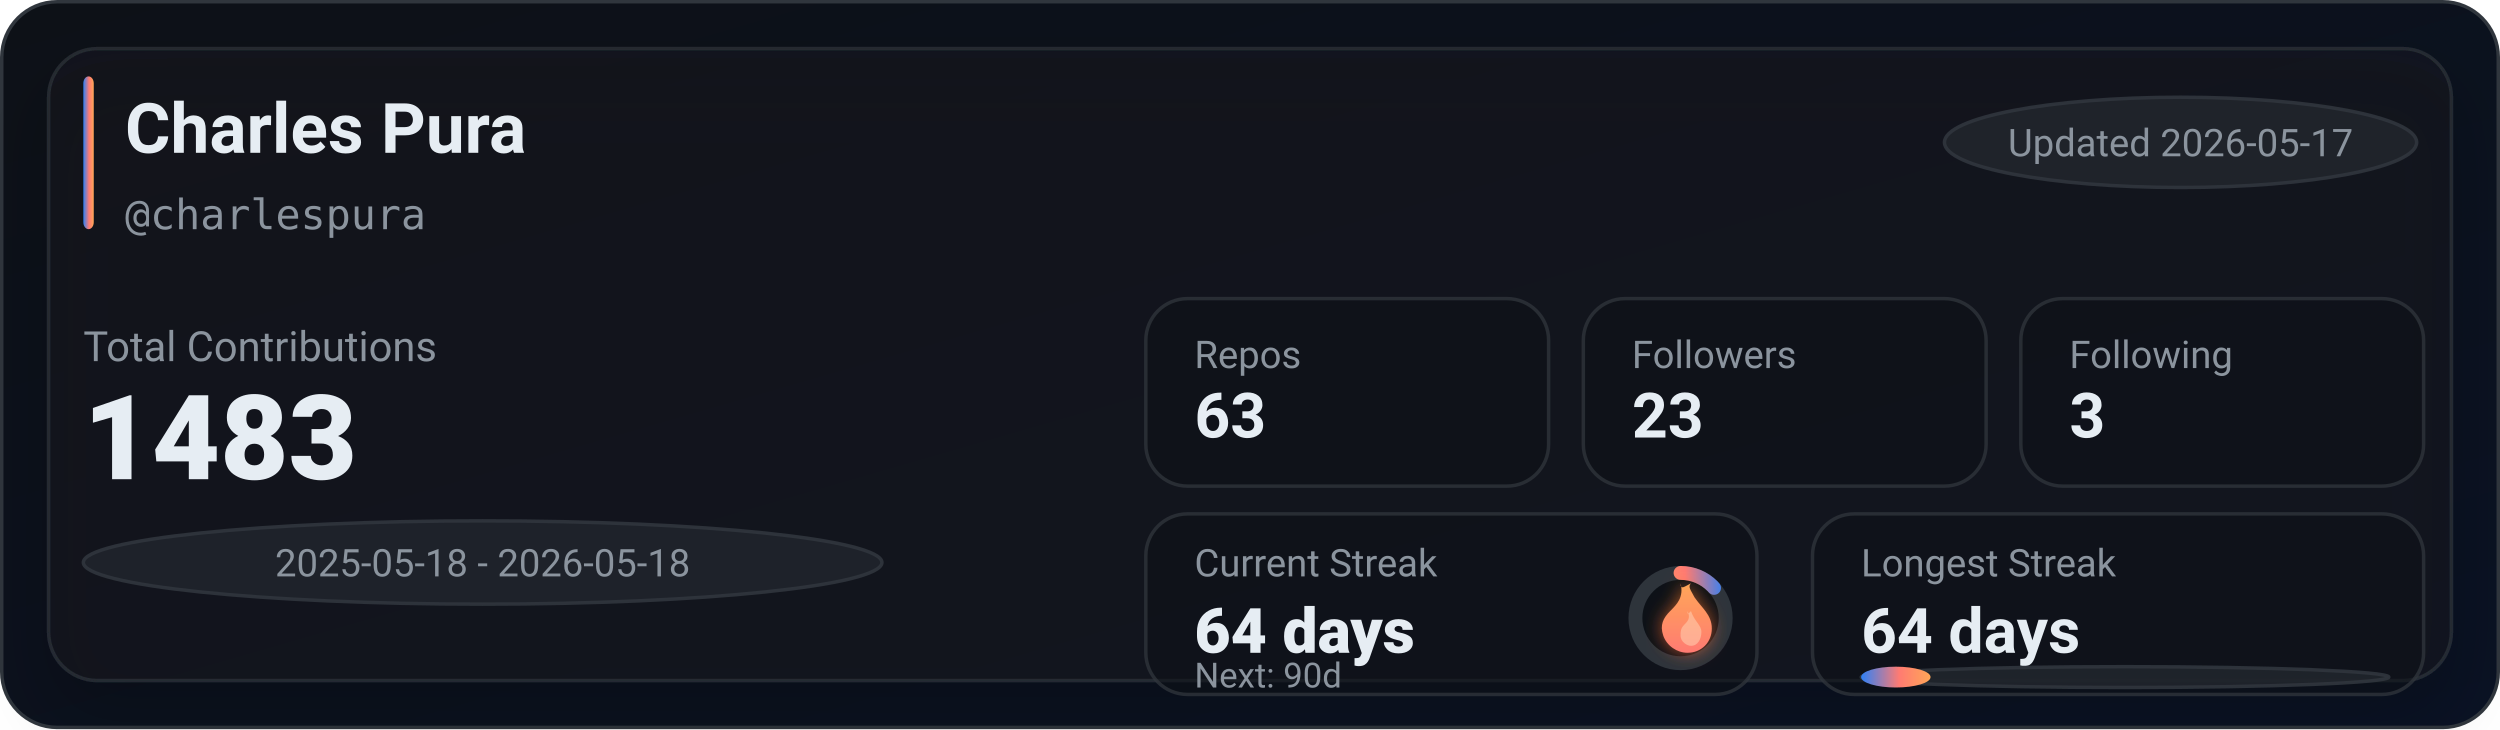
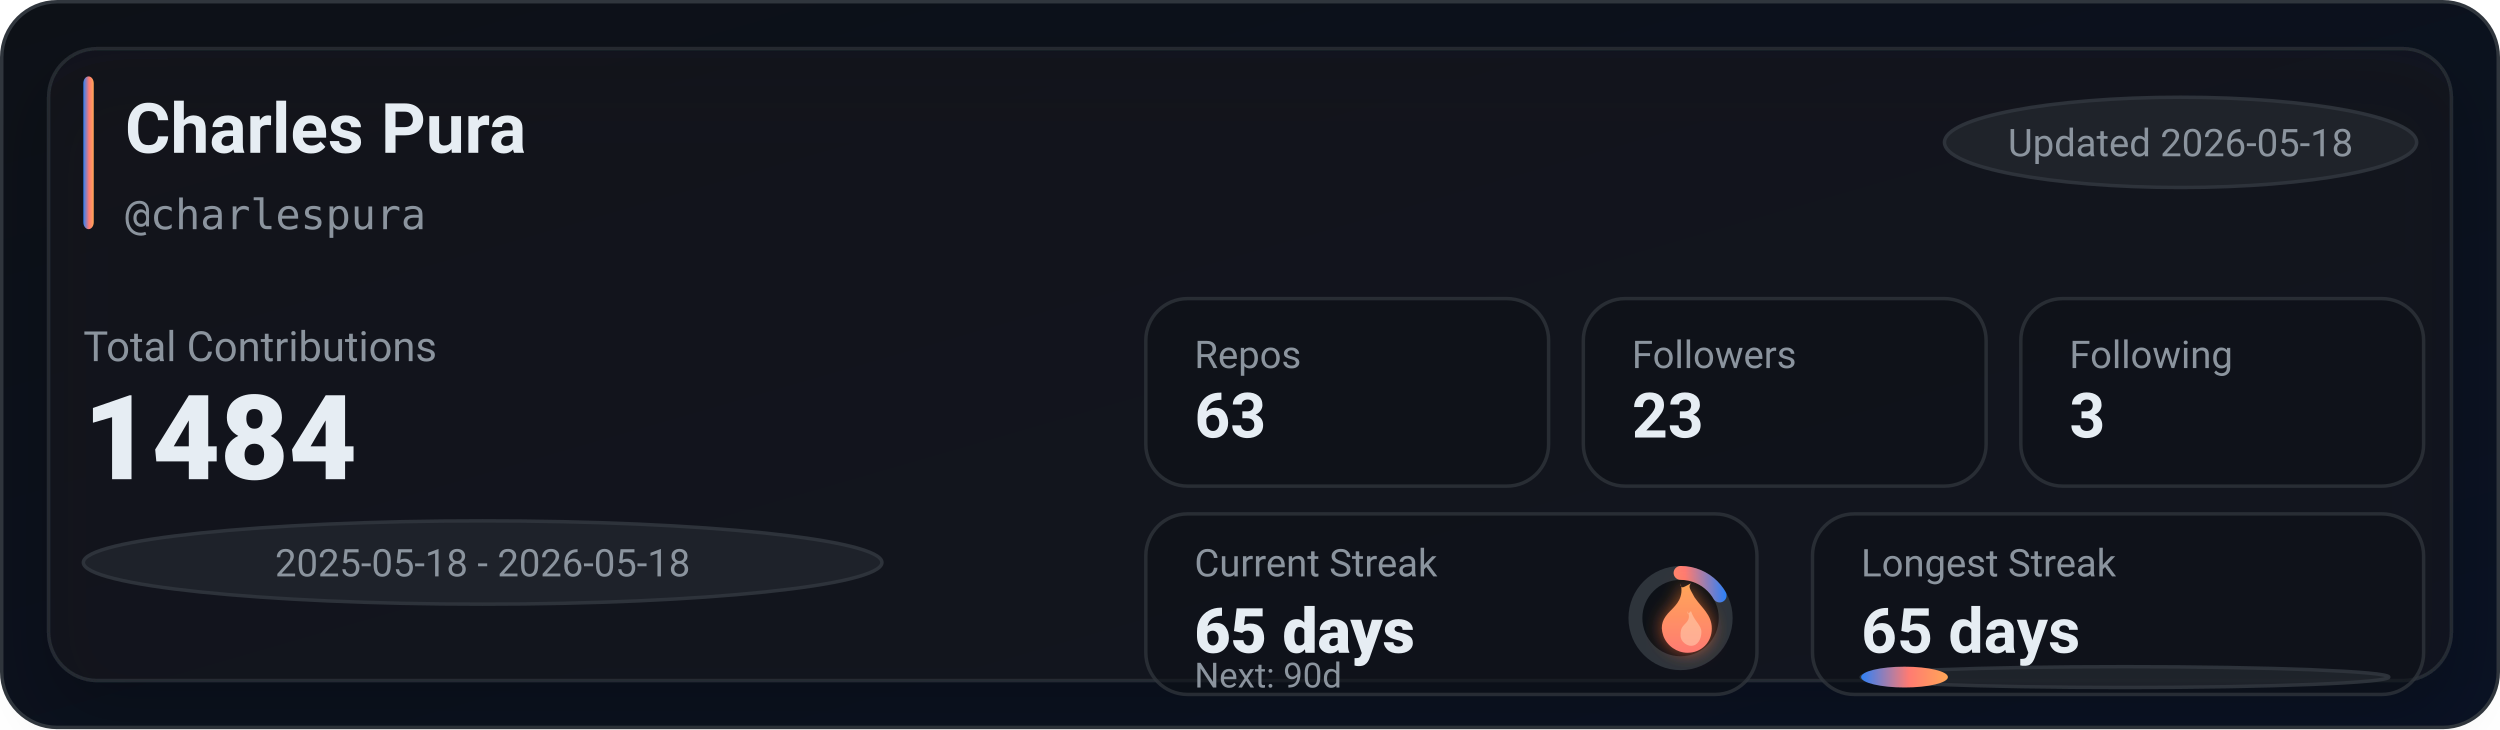
<svg xmlns="http://www.w3.org/2000/svg" width="720" height="210" viewBox="0 0 720 210" role="img" aria-label="GitHub stats for charlespura">
  <defs>
    <linearGradient id="bg" x1="0" y1="0" x2="1" y2="1">
      <stop offset="0%" stop-color="#0d1117" />
      <stop offset="100%" stop-color="#0a1224" />
    </linearGradient>
    <linearGradient id="accent" x1="0" y1="0" x2="1" y2="0">
      <stop offset="0%" stop-color="#2f81f7" />
      <stop offset="55%" stop-color="#ff7b72" />
      <stop offset="100%" stop-color="#ffa657" />
    </linearGradient>
    <linearGradient id="accentV" x1="0" y1="0" x2="0" y2="1">
      <stop offset="0%" stop-color="#ffa657" />
      <stop offset="55%" stop-color="#ff7b72" />
      <stop offset="100%" stop-color="#2f81f7" />
    </linearGradient>
    <linearGradient id="fire" x1="0" y1="0" x2="0" y2="1">
      <stop offset="0%" stop-color="#ffa657" />
      <stop offset="100%" stop-color="#ff7b72" />
    </linearGradient>
    <filter id="glow" x="-30%" y="-30%" width="160%" height="160%">
      <feGaussianBlur stdDeviation="2.5" result="blur" />
      <feColorMatrix in="blur" type="matrix" values="           1 0 0 0 0           0 0.6 0 0 0           0 0 0.2 0 0           0 0 0 0.65 0" result="colored" />
      <feMerge>
        <feMergeNode in="colored" />
        <feMergeNode in="SourceGraphic" />
      </feMerge>
    </filter>
    <filter id="softShadow" x="-30%" y="-30%" width="160%" height="160%">
      <feDropShadow dx="0" dy="10" stdDeviation="10" flood-color="#000000" flood-opacity="0.35" />
    </filter>
  </defs>
  <rect x="0.5" y="0.5" width="719" height="209" rx="16" fill="url(#bg)" stroke="#30363d" />
  <g filter="url(#softShadow)">
    <rect x="14" y="14" width="692" height="182" rx="14" fill="rgba(22,27,34,0.55)" stroke="rgba(48,54,61,0.65)" />
  </g>
  <rect x="24" y="22" width="3" height="44" rx="2" fill="url(#accent)" />
  <text x="36" y="44" fill="#e6edf3" font-family="ui-sans-serif,system-ui,-apple-system,Segoe UI,Roboto,Helvetica,Arial" font-size="20" font-weight="780">Charles Pura</text>
  <text x="36" y="66" fill="#8b949e" font-family="ui-monospace,SFMono-Regular,Menlo,Monaco,Consolas,monospace" font-size="12">@charlespura</text>
  <g transform="translate(560, 28)">
    <rect x="0" y="0" width="136" height="26" rx="999" fill="rgba(33,38,45,0.85)" stroke="rgba(48,54,61,0.9)" />
-     <text x="68" y="17" text-anchor="middle" fill="#8b949e" font-family="ui-sans-serif,system-ui,-apple-system,Segoe UI,Roboto,Helvetica,Arial" font-size="11">Updated 2026-05-17</text>
+     <text x="68" y="17" text-anchor="middle" fill="#8b949e" font-family="ui-sans-serif,system-ui,-apple-system,Segoe UI,Roboto,Helvetica,Arial" font-size="11">Updated 2026-05-18</text>
  </g>
  <text x="24" y="104" fill="#8b949e" font-family="ui-sans-serif,system-ui,-apple-system,Segoe UI,Roboto,Helvetica,Arial" font-size="12">Total Contributions</text>
-   <text x="24" y="138" fill="#e6edf3" font-family="ui-sans-serif,system-ui,-apple-system,Segoe UI,Roboto,Helvetica,Arial" font-size="34" font-weight="900">1483</text>
+   <text x="24" y="138" fill="#e6edf3" font-family="ui-sans-serif,system-ui,-apple-system,Segoe UI,Roboto,Helvetica,Arial" font-size="34" font-weight="900">1484</text>
  <g transform="translate(24, 150)">
    <rect x="0" y="0" width="230" height="24" rx="999" fill="rgba(33,38,45,0.8)" stroke="rgba(48,54,61,0.9)" />
    <text x="115" y="16" text-anchor="middle" fill="#8b949e" font-family="ui-sans-serif,system-ui,-apple-system,Segoe UI,Roboto,Helvetica,Arial" font-size="11">2025-05-18 - 2026-05-18</text>
  </g>
  <g transform="translate(330, 86)">
    <rect x="0" y="0" width="116" height="54" rx="12" fill="rgba(13,17,23,0.55)" stroke="rgba(48,54,61,0.75)" />
    <rect x="126" y="0" width="116" height="54" rx="12" fill="rgba(13,17,23,0.55)" stroke="rgba(48,54,61,0.75)" />
    <rect x="252" y="0" width="116" height="54" rx="12" fill="rgba(13,17,23,0.55)" stroke="rgba(48,54,61,0.75)" />
    <text x="14" y="20" fill="#8b949e" font-family="ui-sans-serif,system-ui,-apple-system,Segoe UI,Roboto,Helvetica,Arial" font-size="11">Repos</text>
    <text x="14" y="40" fill="#e6edf3" font-family="ui-sans-serif,system-ui,-apple-system,Segoe UI,Roboto,Helvetica,Arial" font-size="18" font-weight="780">63</text>
    <text x="140" y="20" fill="#8b949e" font-family="ui-sans-serif,system-ui,-apple-system,Segoe UI,Roboto,Helvetica,Arial" font-size="11">Followers</text>
    <text x="140" y="40" fill="#e6edf3" font-family="ui-sans-serif,system-ui,-apple-system,Segoe UI,Roboto,Helvetica,Arial" font-size="18" font-weight="780">23</text>
    <text x="266" y="20" fill="#8b949e" font-family="ui-sans-serif,system-ui,-apple-system,Segoe UI,Roboto,Helvetica,Arial" font-size="11">Following</text>
    <text x="266" y="40" fill="#e6edf3" font-family="ui-sans-serif,system-ui,-apple-system,Segoe UI,Roboto,Helvetica,Arial" font-size="18" font-weight="780">3</text>
  </g>
  <g transform="translate(330, 148)">
    <rect x="0" y="0" width="176" height="52" rx="12" fill="rgba(13,17,23,0.55)" stroke="rgba(48,54,61,0.75)" />
    <rect x="192" y="0" width="176" height="52" rx="12" fill="rgba(13,17,23,0.55)" stroke="rgba(48,54,61,0.75)" />
    <text x="14" y="18" fill="#8b949e" font-family="ui-sans-serif,system-ui,-apple-system,Segoe UI,Roboto,Helvetica,Arial" font-size="11">Current Streak</text>
-     <text x="14" y="40" fill="#e6edf3" font-family="ui-sans-serif,system-ui,-apple-system,Segoe UI,Roboto,Helvetica,Arial" font-size="18" font-weight="860">64 days</text>
+     <text x="14" y="40" fill="#e6edf3" font-family="ui-sans-serif,system-ui,-apple-system,Segoe UI,Roboto,Helvetica,Arial" font-size="18" font-weight="860">65 days</text>
    <g transform="translate(154, 30)">
      <circle cx="0" cy="0" r="13" fill="rgba(13,17,23,0.85)" stroke="rgba(48,54,61,0.95)" stroke-width="4" />
-       <circle cx="0" cy="0" r="13" fill="none" stroke="url(#accentV)" stroke-width="4" stroke-linecap="round" stroke-dasharray="10.89 70.79" transform="rotate(-90)" />
+       <circle cx="0" cy="0" r="13" fill="none" stroke="url(#accentV)" stroke-width="4" stroke-linecap="round" stroke-dasharray="13.61 68.07" transform="rotate(-90)" />
      <g transform="translate(-10, -12)" filter="url(#glow)">
        <path d="M10 2c1 4-1 6-3 8-2 2-3 4-2 7 1 3 4 5 7 5 4 0 7-3 7-7 0-4-3-6-5-9-1-2-2-3-1-4-2 1-3 2-3 0z" fill="url(#fire)" />
        <path d="M12 10c1 2 0 3-1 4-1 1-1 2-1 3 0 2 2 3 3 3 2 0 3-2 3-4 0-2-2-3-3-6-1 1-1 1-1 0z" fill="#ffd1b3" opacity="0.55" />
      </g>
    </g>
    <text x="14" y="50" fill="#8b949e" font-family="ui-sans-serif,system-ui,-apple-system,Segoe UI,Roboto,Helvetica,Arial" font-size="10">Next: 90d</text>
    <text x="206" y="18" fill="#8b949e" font-family="ui-sans-serif,system-ui,-apple-system,Segoe UI,Roboto,Helvetica,Arial" font-size="11">Longest Streak</text>
-     <text x="206" y="40" fill="#e6edf3" font-family="ui-sans-serif,system-ui,-apple-system,Segoe UI,Roboto,Helvetica,Arial" font-size="18" font-weight="780">64 days</text>
+     <text x="206" y="40" fill="#e6edf3" font-family="ui-sans-serif,system-ui,-apple-system,Segoe UI,Roboto,Helvetica,Arial" font-size="18" font-weight="780">65 days</text>
    <rect x="206" y="44" width="152" height="6" rx="999" fill="rgba(33,38,45,0.85)" stroke="rgba(48,54,61,0.9)" />
-     <rect x="206" y="44" width="20" height="6" rx="999" fill="url(#accent)" />
+     <rect x="206" y="44" width="25" height="6" rx="999" fill="url(#accent)" />
  </g>
</svg>
